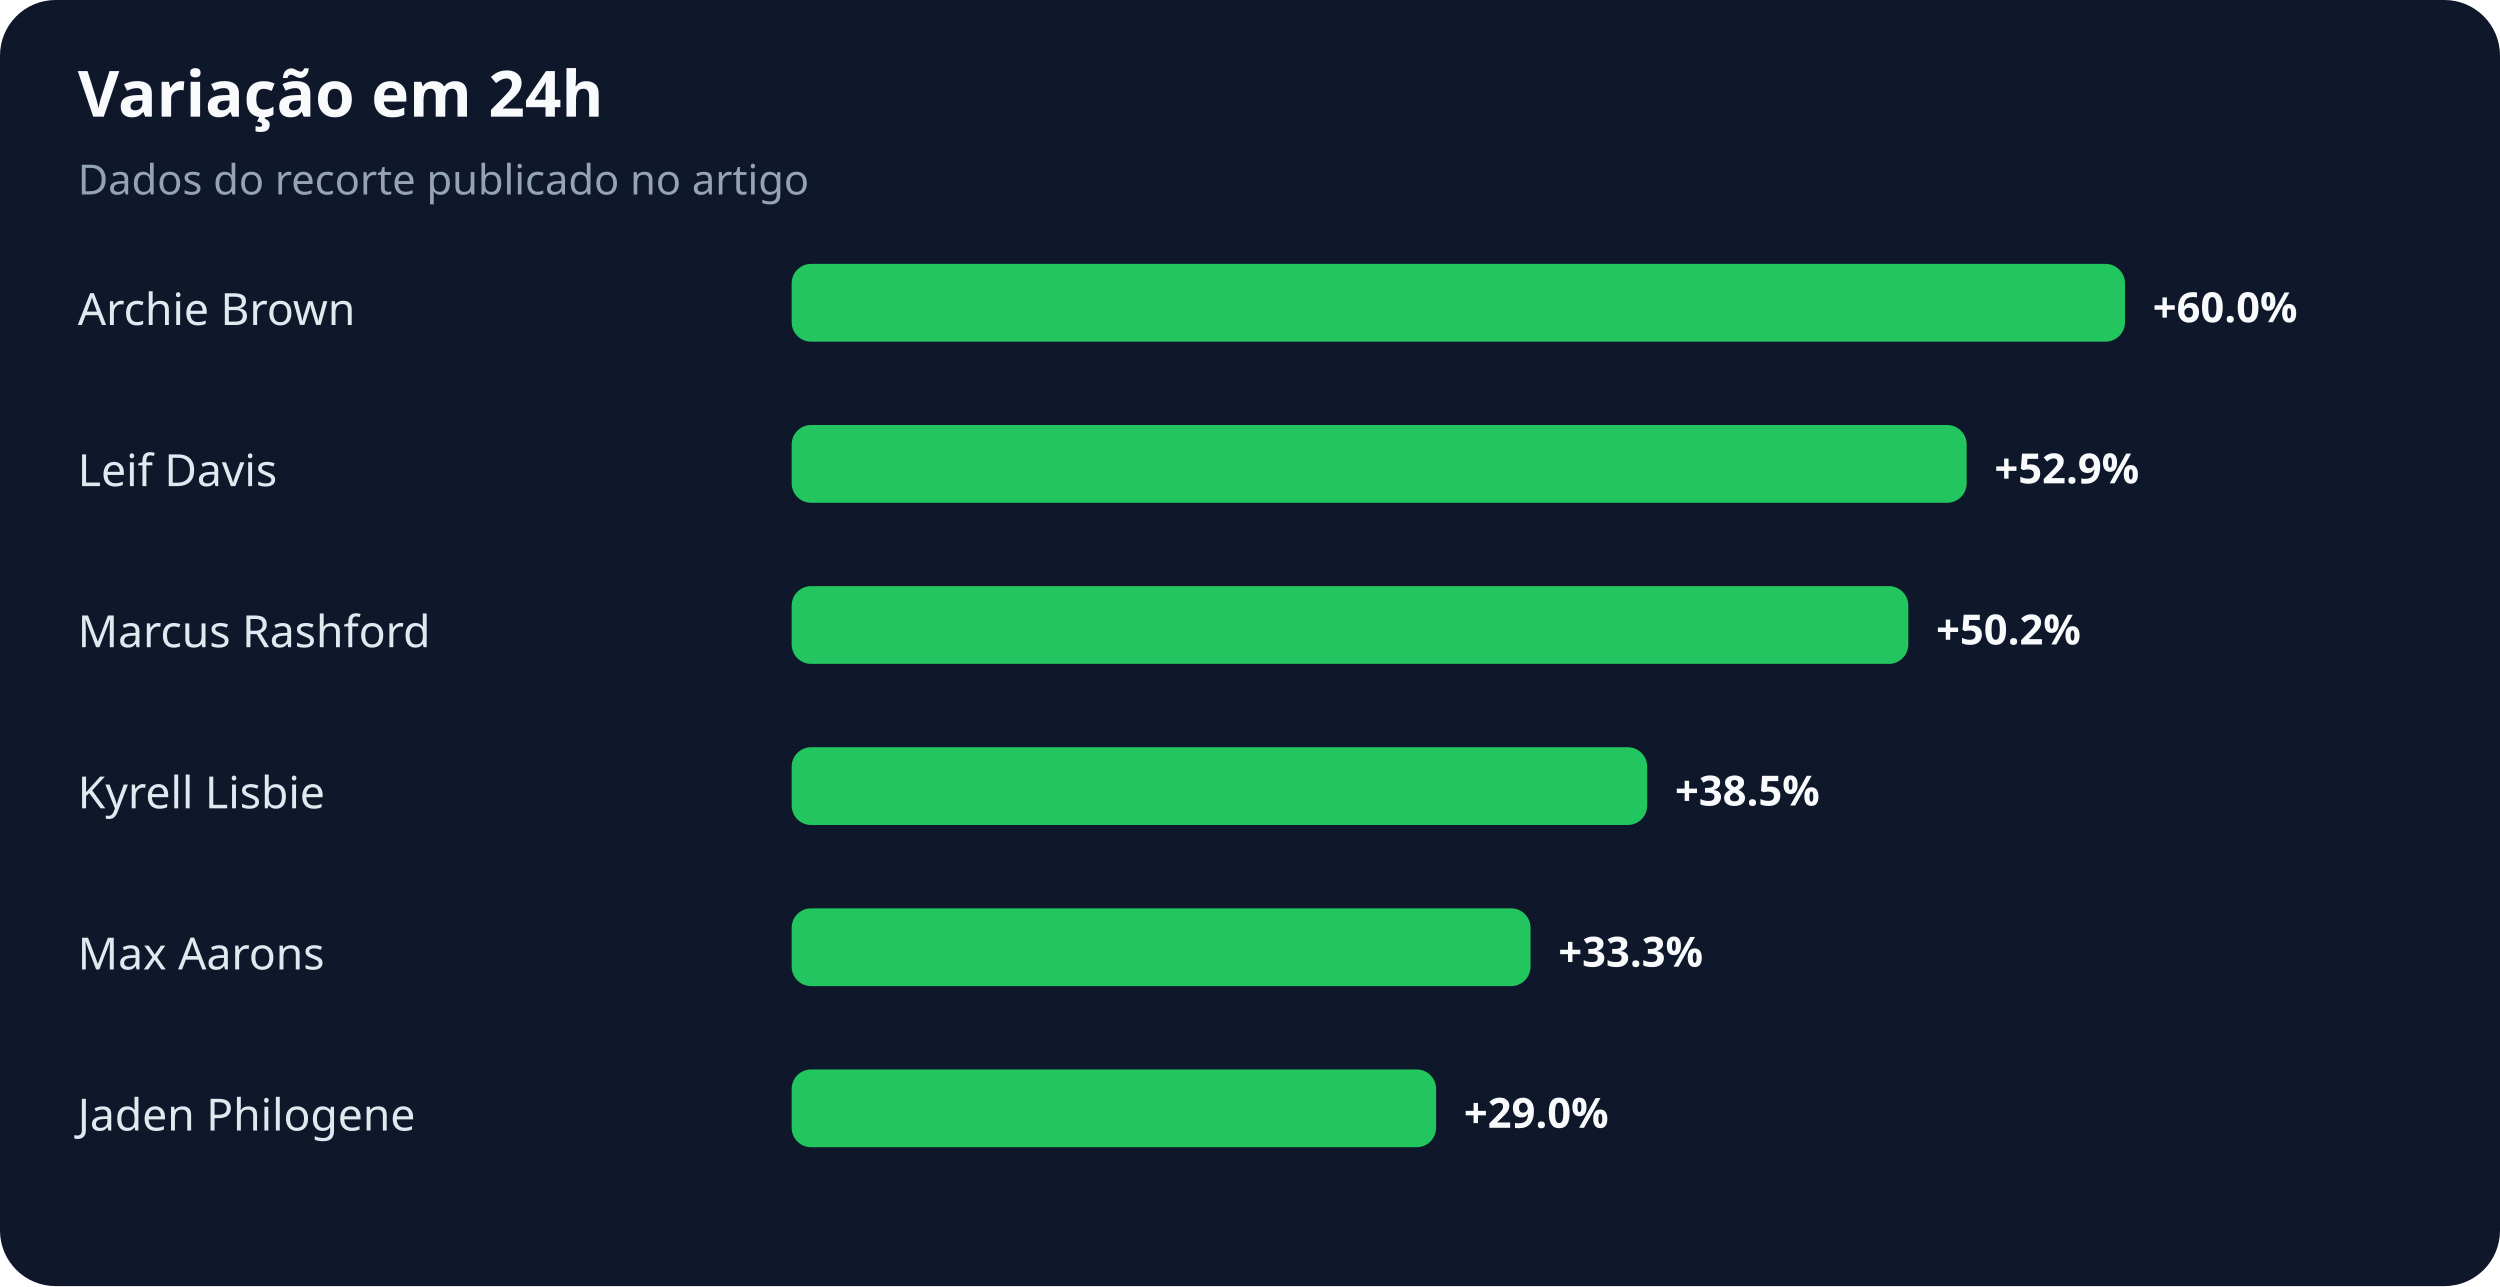
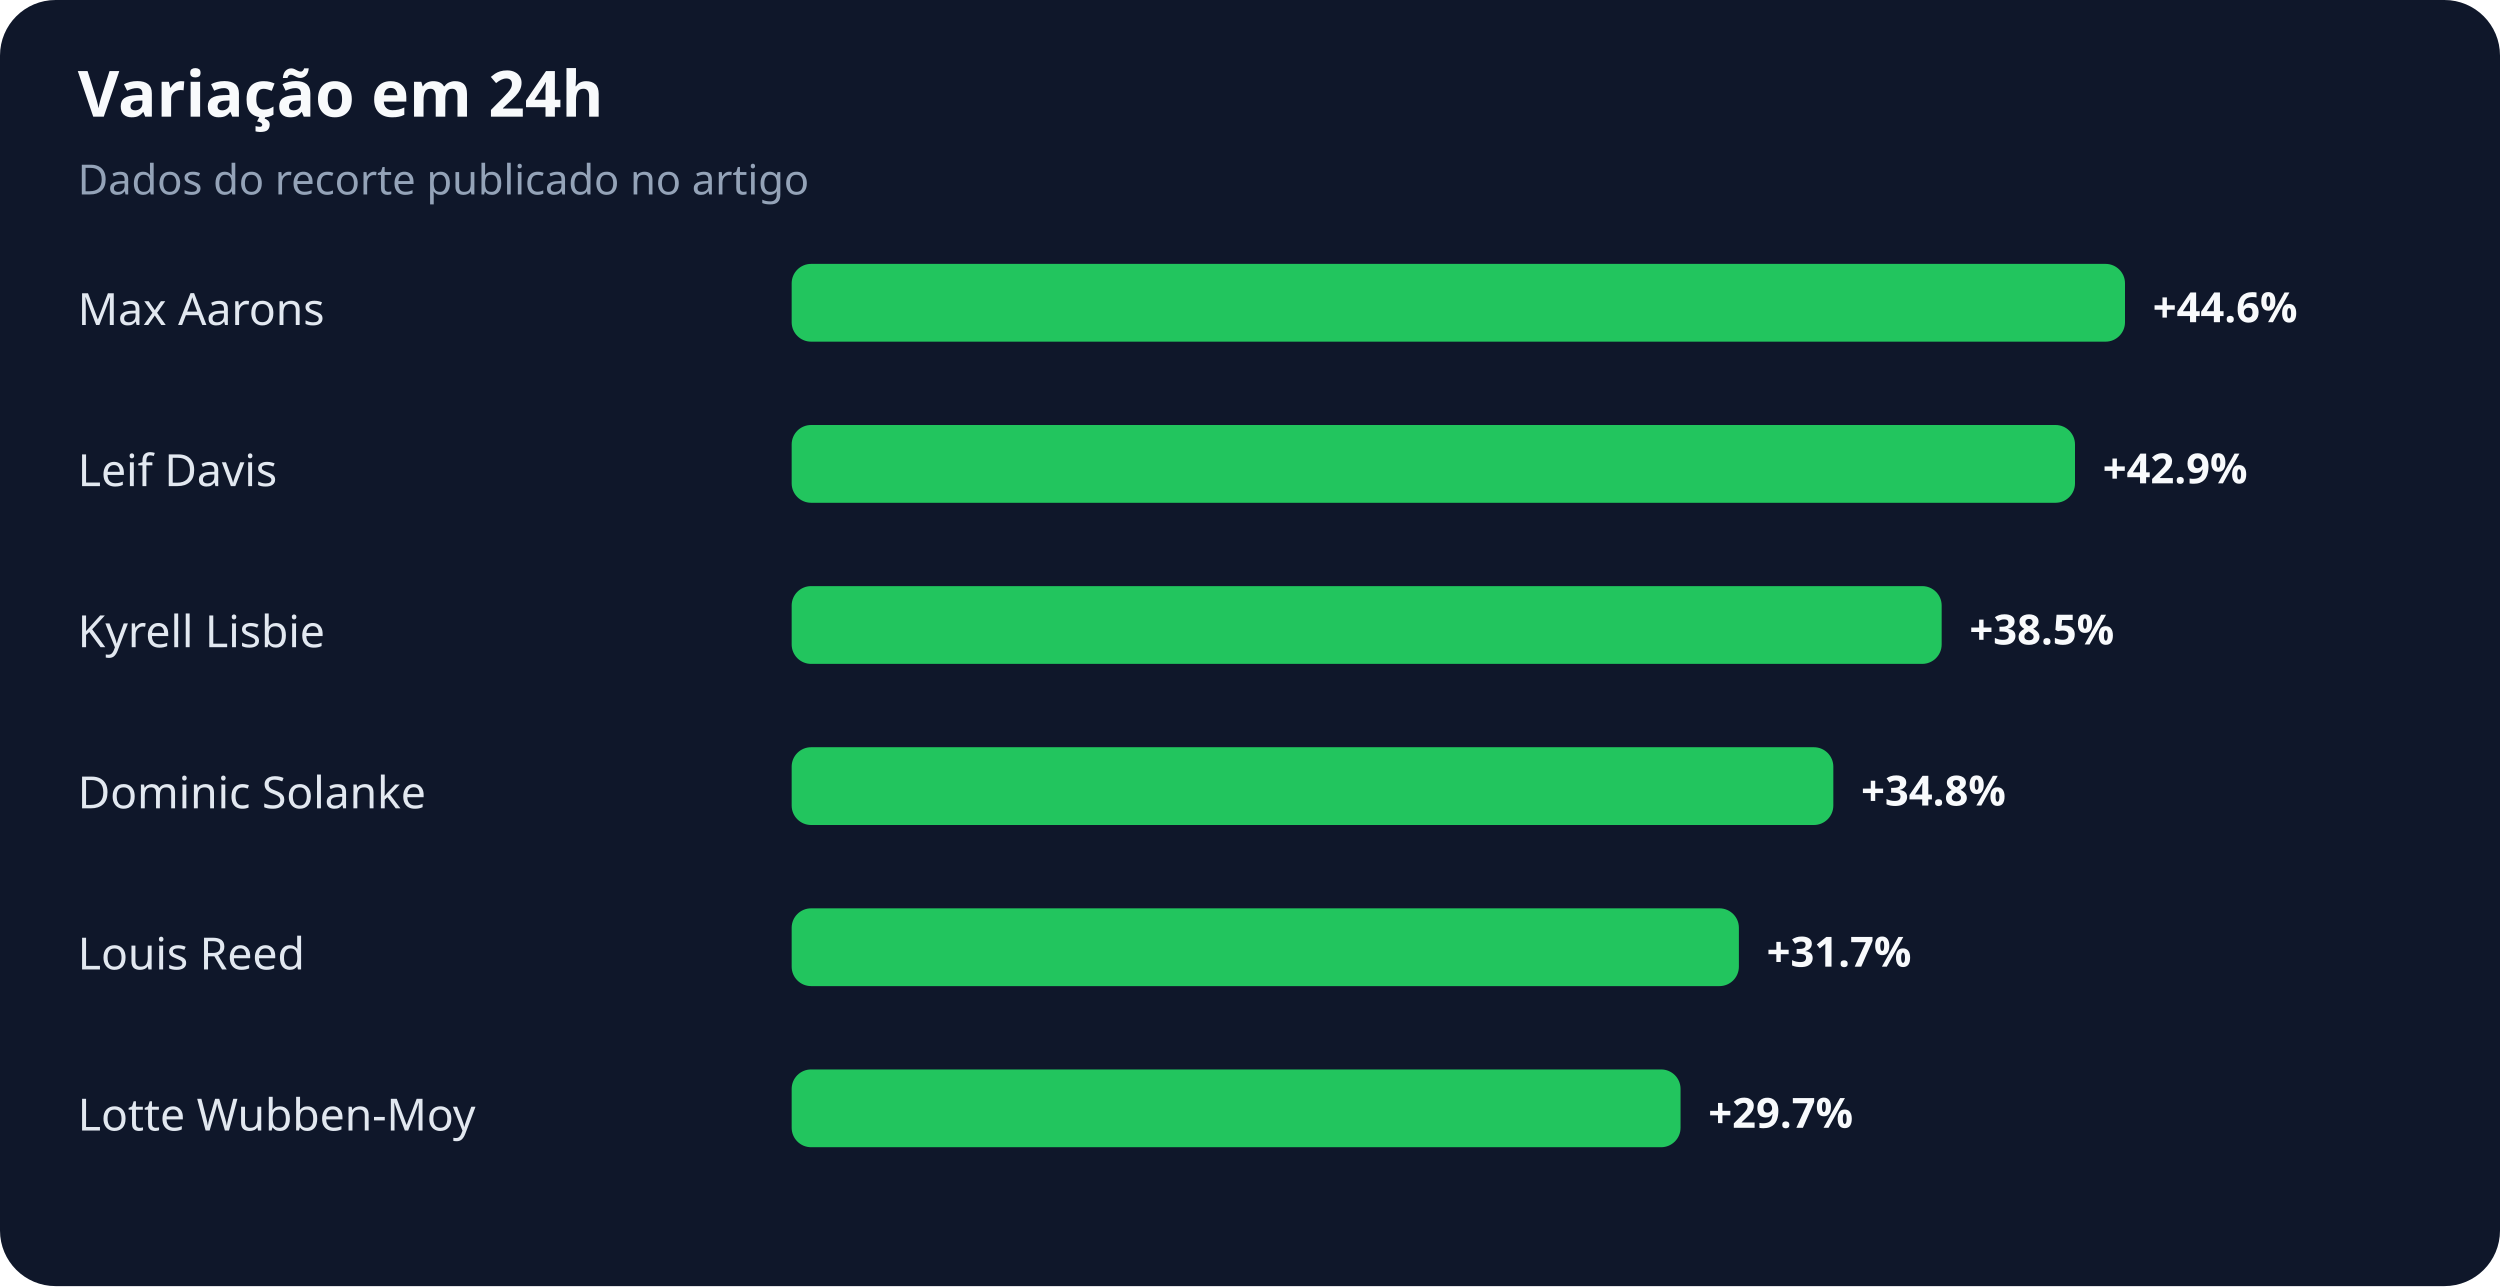
<svg xmlns="http://www.w3.org/2000/svg" width="900" height="463" viewBox="0 0 900 463" role="img" aria-labelledby="title desc">
  <rect width="100%" height="100%" rx="20" fill="#0f172a" />
  <text x="28" y="42" fill="#f8fafc" font-family="system-ui,sans-serif" font-size="23" font-weight="700">Variação em 24h</text>
  <text x="28" y="70" fill="#94a3b8" font-family="system-ui,sans-serif" font-size="15">Dados do recorte publicado no artigo</text>
-   <text x="28" y="117" fill="#e2e8f0" font-family="system-ui,sans-serif" font-size="16">Archie Brown</text>
+   <text x="28" y="117" fill="#e2e8f0" font-family="system-ui,sans-serif" font-size="16">Max Aarons</text>
  <rect x="285" y="95" width="480" height="28" rx="7" fill="#22c55e" />
-   <text x="775" y="116" fill="#f8fafc" font-family="system-ui,sans-serif" font-size="15" font-weight="700">+60.0%</text>
+   <text x="775" y="116" fill="#f8fafc" font-family="system-ui,sans-serif" font-size="15" font-weight="700">+44.6%</text>
  <text x="28" y="175" fill="#e2e8f0" font-family="system-ui,sans-serif" font-size="16">Leif Davis</text>
-   <rect x="285" y="153" width="423" height="28" rx="7" fill="#22c55e" />
-   <text x="718" y="174" fill="#f8fafc" font-family="system-ui,sans-serif" font-size="15" font-weight="700">+52.9%</text>
-   <text x="28" y="233" fill="#e2e8f0" font-family="system-ui,sans-serif" font-size="16">Marcus Rashford</text>
-   <rect x="285" y="211" width="402" height="28" rx="7" fill="#22c55e" />
-   <text x="697" y="232" fill="#f8fafc" font-family="system-ui,sans-serif" font-size="15" font-weight="700">+50.2%</text>
-   <text x="28" y="291" fill="#e2e8f0" font-family="system-ui,sans-serif" font-size="16">Kyrell Lisbie</text>
-   <rect x="285" y="269" width="308" height="28" rx="7" fill="#22c55e" />
-   <text x="603" y="290" fill="#f8fafc" font-family="system-ui,sans-serif" font-size="15" font-weight="700">+38.5%</text>
-   <text x="28" y="349" fill="#e2e8f0" font-family="system-ui,sans-serif" font-size="16">Max Aarons</text>
-   <rect x="285" y="327" width="266" height="28" rx="7" fill="#22c55e" />
-   <text x="561" y="348" fill="#f8fafc" font-family="system-ui,sans-serif" font-size="15" font-weight="700">+33.3%</text>
-   <text x="28" y="407" fill="#e2e8f0" font-family="system-ui,sans-serif" font-size="16">Jaden Philogene</text>
-   <rect x="285" y="385" width="232" height="28" rx="7" fill="#22c55e" />
-   <text x="527" y="406" fill="#f8fafc" font-family="system-ui,sans-serif" font-size="15" font-weight="700">+29.0%</text>
+   <rect x="285" y="153" width="462" height="28" rx="7" fill="#22c55e" />
+   <text x="757" y="174" fill="#f8fafc" font-family="system-ui,sans-serif" font-size="15" font-weight="700">+42.9%</text>
+   <text x="28" y="233" fill="#e2e8f0" font-family="system-ui,sans-serif" font-size="16">Kyrell Lisbie</text>
+   <rect x="285" y="211" width="414" height="28" rx="7" fill="#22c55e" />
+   <text x="709" y="232" fill="#f8fafc" font-family="system-ui,sans-serif" font-size="15" font-weight="700">+38.5%</text>
+   <text x="28" y="291" fill="#e2e8f0" font-family="system-ui,sans-serif" font-size="16">Dominic Solanke</text>
+   <rect x="285" y="269" width="375" height="28" rx="7" fill="#22c55e" />
+   <text x="670" y="290" fill="#f8fafc" font-family="system-ui,sans-serif" font-size="15" font-weight="700">+34.8%</text>
+   <text x="28" y="349" fill="#e2e8f0" font-family="system-ui,sans-serif" font-size="16">Louis Reed</text>
+   <rect x="285" y="327" width="341" height="28" rx="7" fill="#22c55e" />
+   <text x="636" y="348" fill="#f8fafc" font-family="system-ui,sans-serif" font-size="15" font-weight="700">+31.7%</text>
+   <text x="28" y="407" fill="#e2e8f0" font-family="system-ui,sans-serif" font-size="16">Lotte Wubben-Moy</text>
+   <rect x="285" y="385" width="320" height="28" rx="7" fill="#22c55e" />
+   <text x="615" y="406" fill="#f8fafc" font-family="system-ui,sans-serif" font-size="15" font-weight="700">+29.7%</text>
</svg>
